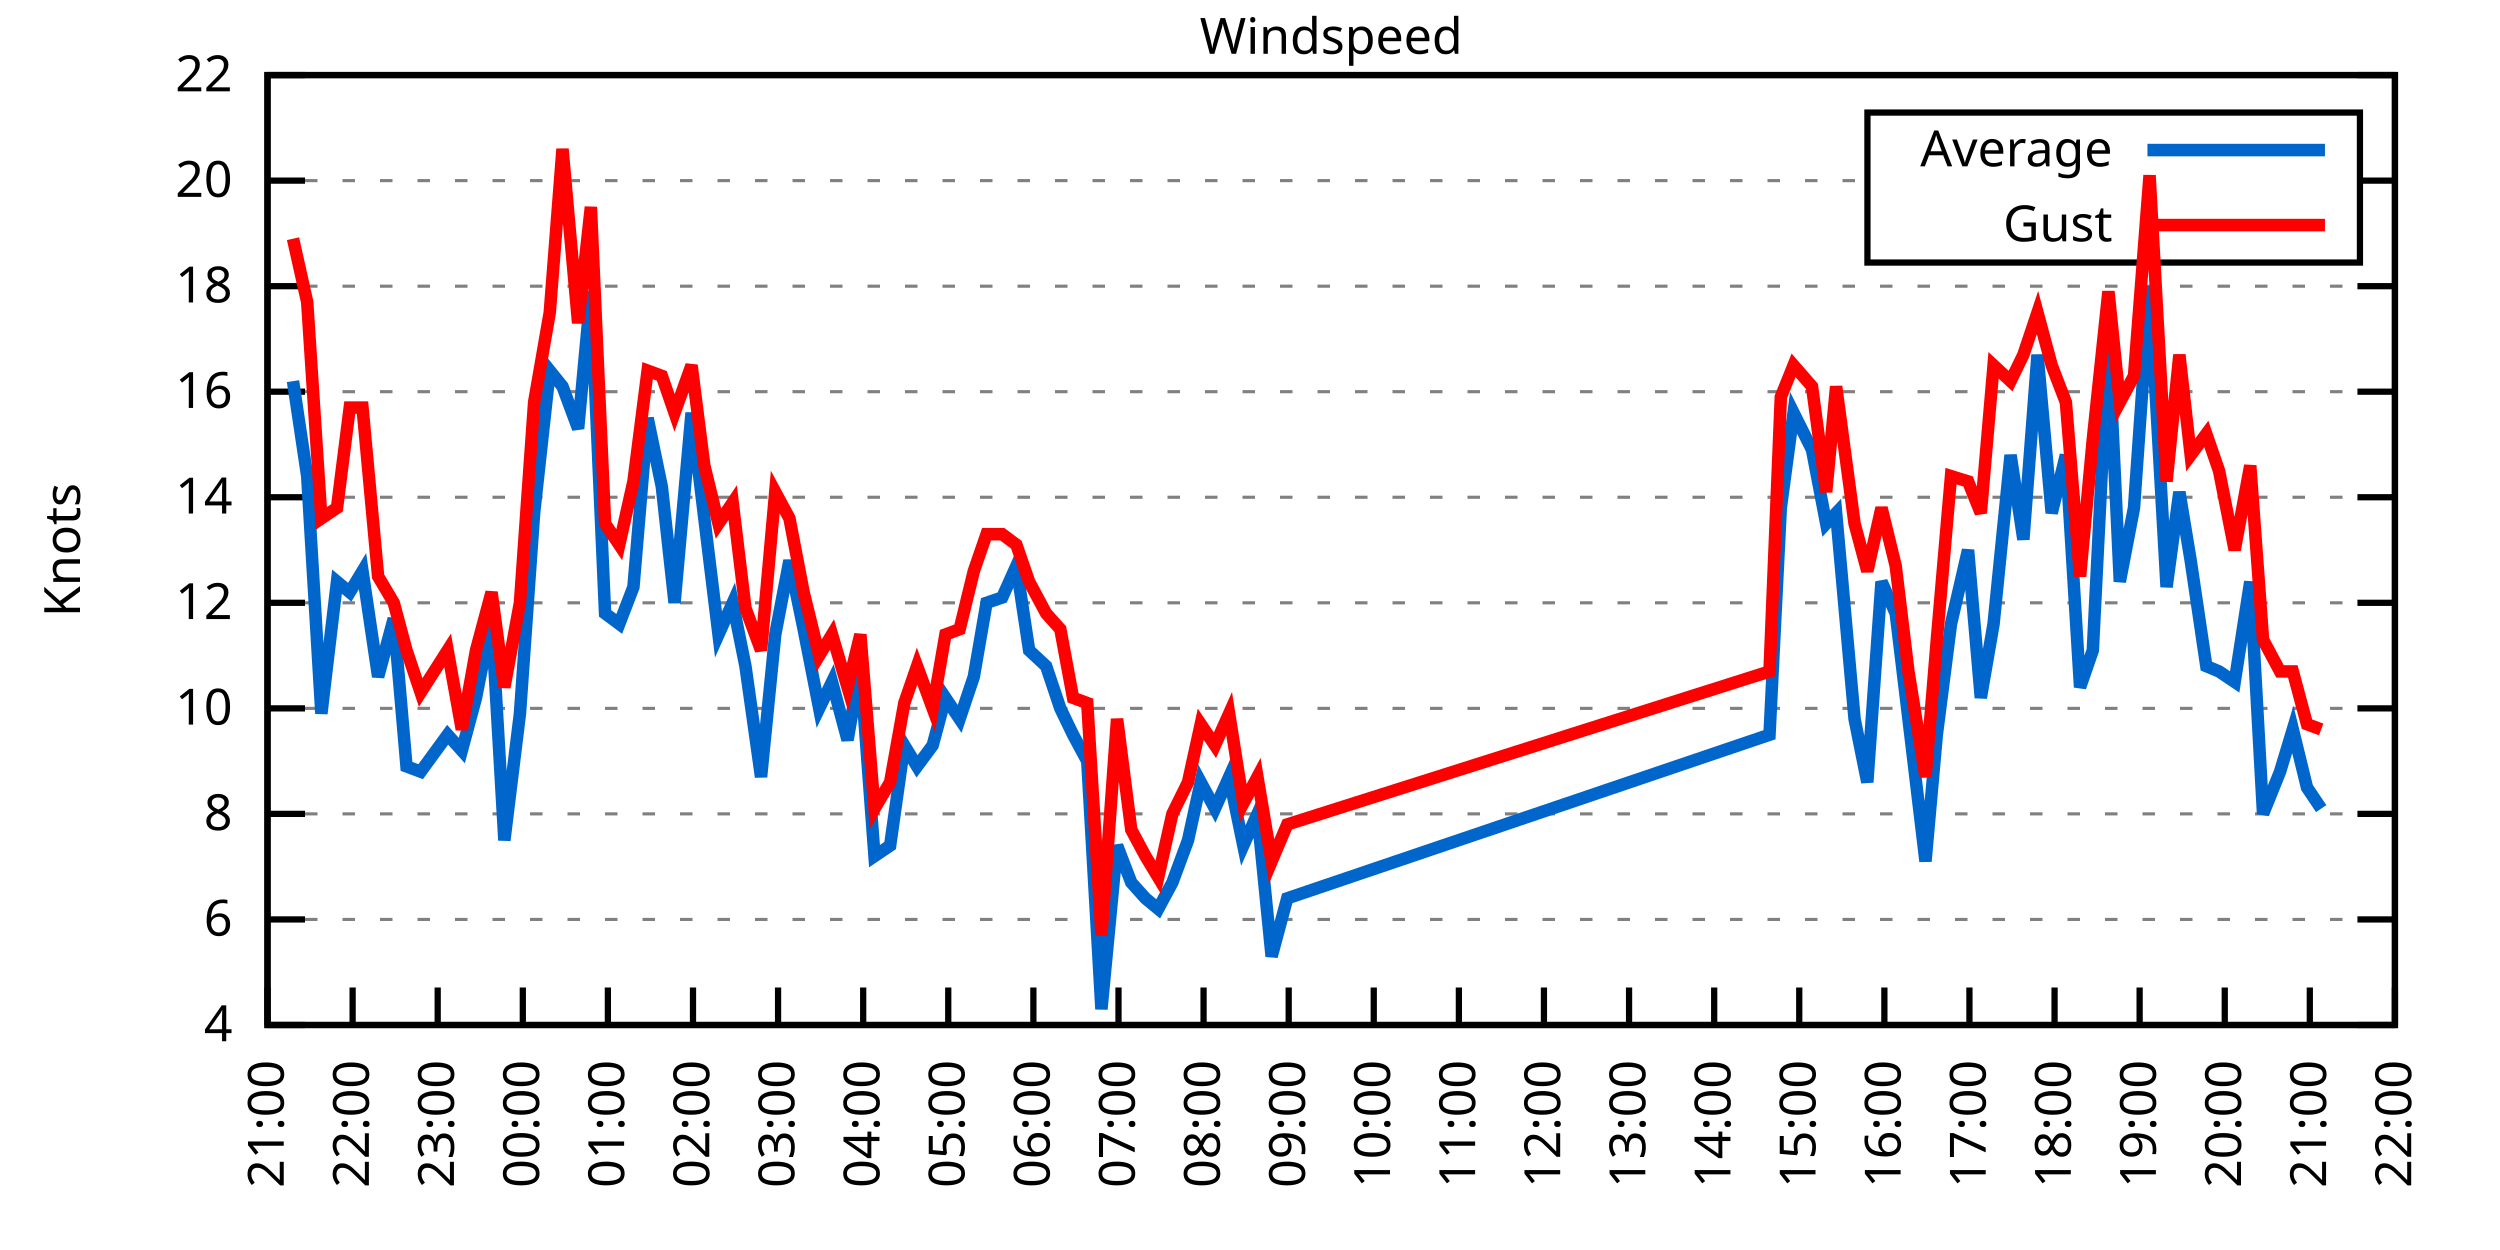
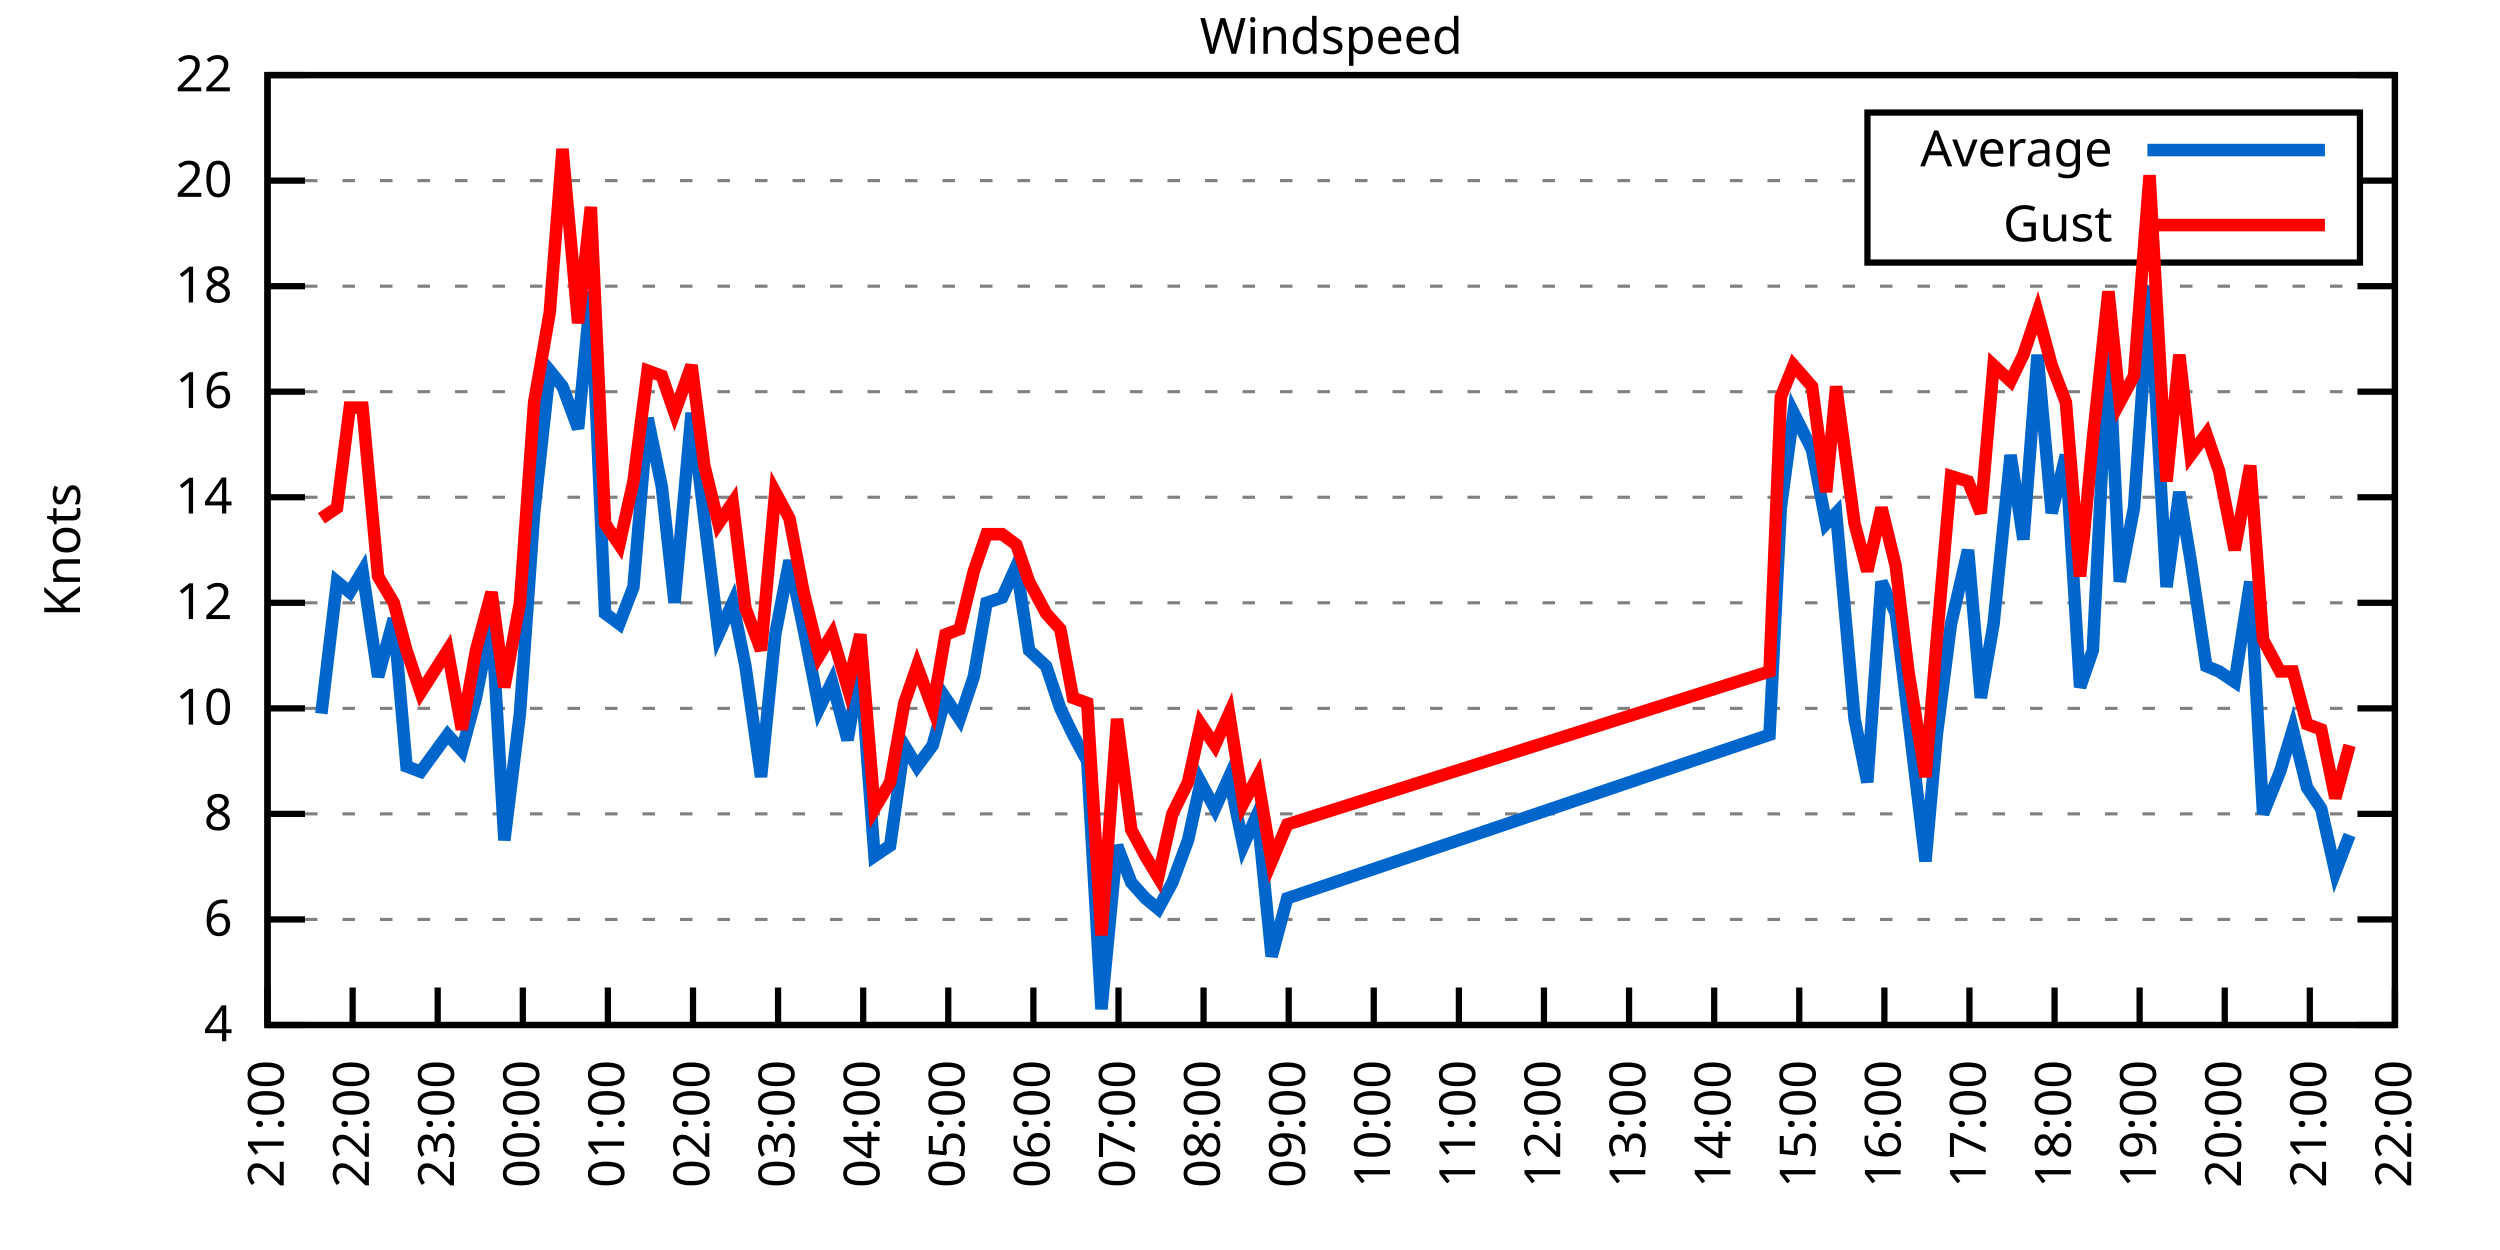
<svg xmlns="http://www.w3.org/2000/svg" xmlns:xlink="http://www.w3.org/1999/xlink" width="400" height="200" viewBox="0 0 400 200">
  <g id="gnuplot_canvas">
    <rect x="0" y="0" width="400" height="200" fill="none" />
    <defs>
      <circle id="gpDot" r="0.5" stroke-width="0.5" stroke="currentColor" />
      <path id="gpPt0" stroke-width="0.333" stroke="currentColor" d="M-1,0 h2 M0,-1 v2" />
      <path id="gpPt1" stroke-width="0.333" stroke="currentColor" d="M-1,-1 L1,1 M1,-1 L-1,1" />
      <path id="gpPt2" stroke-width="0.333" stroke="currentColor" d="M-1,0 L1,0 M0,-1 L0,1 M-1,-1 L1,1 M-1,1 L1,-1" />
      <rect id="gpPt3" stroke-width="0.333" stroke="currentColor" x="-1" y="-1" width="2" height="2" />
      <rect id="gpPt4" stroke-width="0.333" stroke="currentColor" fill="currentColor" x="-1" y="-1" width="2" height="2" />
      <circle id="gpPt5" stroke-width="0.333" stroke="currentColor" cx="0" cy="0" r="1" />
      <use xlink:href="#gpPt5" id="gpPt6" fill="currentColor" stroke="none" />
      <path id="gpPt7" stroke-width="0.333" stroke="currentColor" d="M0,-1.33 L-1.33,0.67 L1.33,0.67 z" />
      <use xlink:href="#gpPt7" id="gpPt8" fill="currentColor" stroke="none" />
      <use xlink:href="#gpPt7" id="gpPt9" stroke="currentColor" transform="rotate(180)" />
      <use xlink:href="#gpPt9" id="gpPt10" fill="currentColor" stroke="none" />
      <use xlink:href="#gpPt3" id="gpPt11" stroke="currentColor" transform="rotate(45)" />
      <use xlink:href="#gpPt11" id="gpPt12" fill="currentColor" stroke="none" />
      <path id="gpPt13" stroke-width="0.333" stroke="currentColor" d="M0,1.330 L1.265,0.411 L0.782,-1.067 L-0.782,-1.076 L-1.265,0.411 z" />
      <use xlink:href="#gpPt13" id="gpPt14" fill="currentColor" stroke="none" />
      <filter id="textbox" filterUnits="objectBoundingBox" x="0" y="0" height="1" width="1">
        <feFlood flood-color="white" flood-opacity="1" result="bgnd" />
        <feComposite in="SourceGraphic" in2="bgnd" operator="atop" />
      </filter>
      <filter id="greybox" filterUnits="objectBoundingBox" x="0" y="0" height="1" width="1">
        <feFlood flood-color="lightgrey" flood-opacity="1" result="grey" />
        <feComposite in="SourceGraphic" in2="grey" operator="atop" />
      </filter>
    </defs>
    <g fill="none" color="white" stroke="currentColor" stroke-width="1.00" stroke-linecap="butt" stroke-linejoin="miter">
</g>
    <g fill="none" color="black" stroke="currentColor" stroke-width="1.00" stroke-linecap="butt" stroke-linejoin="miter">
      <g stroke="none" shape-rendering="crispEdges">
        <polygon fill="rgb(255, 255, 255)" points="42.80,164.00 383.18,164.00 383.18,12.02 42.80,12.02 " />
      </g>
    </g>
    <g fill="none" color="black" stroke="currentColor" stroke-width="1.00" stroke-linecap="butt" stroke-linejoin="miter">
</g>
    <g fill="none" color="black" stroke="black" stroke-width="0.50" stroke-linecap="butt" stroke-linejoin="miter">
</g>
    <g fill="none" color="gray" stroke="currentColor" stroke-width="0.50" stroke-linecap="butt" stroke-linejoin="miter">
      <path stroke="gray" stroke-dasharray="2,4" class="gridline" d="M42.80,164.00 L383.19,164.00  " />
    </g>
    <g fill="none" color="gray" stroke="gray" stroke-width="1.00" stroke-linecap="butt" stroke-linejoin="miter">
</g>
    <g fill="none" color="black" stroke="currentColor" stroke-width="1.00" stroke-linecap="butt" stroke-linejoin="miter">
      <path stroke="black" d="M42.80,164.00 L48.80,164.00 M383.19,164.00 L377.19,164.00  " />
      <g transform="translate(37.20,166.60)" stroke="none" fill="black" font-family="Sans" font-size="8.00" text-anchor="end">
        <text>
          <tspan font-family="Sans"> 4</tspan>
        </text>
      </g>
    </g>
    <g fill="none" color="black" stroke="currentColor" stroke-width="1.00" stroke-linecap="butt" stroke-linejoin="miter">
</g>
    <g fill="none" color="black" stroke="black" stroke-width="0.50" stroke-linecap="butt" stroke-linejoin="miter">
</g>
    <g fill="none" color="gray" stroke="currentColor" stroke-width="0.50" stroke-linecap="butt" stroke-linejoin="miter">
      <path stroke="gray" stroke-dasharray="2,4" class="gridline" d="M42.80,147.11 L383.19,147.11  " />
    </g>
    <g fill="none" color="gray" stroke="gray" stroke-width="1.00" stroke-linecap="butt" stroke-linejoin="miter">
</g>
    <g fill="none" color="black" stroke="currentColor" stroke-width="1.00" stroke-linecap="butt" stroke-linejoin="miter">
      <path stroke="black" d="M42.80,147.11 L48.80,147.11 M383.19,147.11 L377.19,147.11  " />
      <g transform="translate(37.20,149.71)" stroke="none" fill="black" font-family="Sans" font-size="8.00" text-anchor="end">
        <text>
          <tspan font-family="Sans"> 6</tspan>
        </text>
      </g>
    </g>
    <g fill="none" color="black" stroke="currentColor" stroke-width="1.00" stroke-linecap="butt" stroke-linejoin="miter">
</g>
    <g fill="none" color="black" stroke="black" stroke-width="0.50" stroke-linecap="butt" stroke-linejoin="miter">
</g>
    <g fill="none" color="gray" stroke="currentColor" stroke-width="0.50" stroke-linecap="butt" stroke-linejoin="miter">
      <path stroke="gray" stroke-dasharray="2,4" class="gridline" d="M42.80,130.22 L383.19,130.22  " />
    </g>
    <g fill="none" color="gray" stroke="gray" stroke-width="1.00" stroke-linecap="butt" stroke-linejoin="miter">
</g>
    <g fill="none" color="black" stroke="currentColor" stroke-width="1.00" stroke-linecap="butt" stroke-linejoin="miter">
      <path stroke="black" d="M42.80,130.22 L48.80,130.22 M383.19,130.22 L377.19,130.22  " />
      <g transform="translate(37.20,132.82)" stroke="none" fill="black" font-family="Sans" font-size="8.00" text-anchor="end">
        <text>
          <tspan font-family="Sans"> 8</tspan>
        </text>
      </g>
    </g>
    <g fill="none" color="black" stroke="currentColor" stroke-width="1.00" stroke-linecap="butt" stroke-linejoin="miter">
</g>
    <g fill="none" color="black" stroke="black" stroke-width="0.50" stroke-linecap="butt" stroke-linejoin="miter">
</g>
    <g fill="none" color="gray" stroke="currentColor" stroke-width="0.50" stroke-linecap="butt" stroke-linejoin="miter">
      <path stroke="gray" stroke-dasharray="2,4" class="gridline" d="M42.80,113.34 L383.19,113.34  " />
    </g>
    <g fill="none" color="gray" stroke="gray" stroke-width="1.00" stroke-linecap="butt" stroke-linejoin="miter">
</g>
    <g fill="none" color="black" stroke="currentColor" stroke-width="1.00" stroke-linecap="butt" stroke-linejoin="miter">
      <path stroke="black" d="M42.80,113.34 L48.80,113.34 M383.19,113.34 L377.19,113.34  " />
      <g transform="translate(37.20,115.94)" stroke="none" fill="black" font-family="Sans" font-size="8.00" text-anchor="end">
        <text>
          <tspan font-family="Sans"> 10</tspan>
        </text>
      </g>
    </g>
    <g fill="none" color="black" stroke="currentColor" stroke-width="1.00" stroke-linecap="butt" stroke-linejoin="miter">
</g>
    <g fill="none" color="black" stroke="black" stroke-width="0.50" stroke-linecap="butt" stroke-linejoin="miter">
</g>
    <g fill="none" color="gray" stroke="currentColor" stroke-width="0.50" stroke-linecap="butt" stroke-linejoin="miter">
      <path stroke="gray" stroke-dasharray="2,4" class="gridline" d="M42.80,96.45 L383.19,96.45  " />
    </g>
    <g fill="none" color="gray" stroke="gray" stroke-width="1.00" stroke-linecap="butt" stroke-linejoin="miter">
</g>
    <g fill="none" color="black" stroke="currentColor" stroke-width="1.00" stroke-linecap="butt" stroke-linejoin="miter">
      <path stroke="black" d="M42.80,96.45 L48.80,96.45 M383.19,96.45 L377.19,96.45  " />
      <g transform="translate(37.20,99.05)" stroke="none" fill="black" font-family="Sans" font-size="8.00" text-anchor="end">
        <text>
          <tspan font-family="Sans"> 12</tspan>
        </text>
      </g>
    </g>
    <g fill="none" color="black" stroke="currentColor" stroke-width="1.00" stroke-linecap="butt" stroke-linejoin="miter">
</g>
    <g fill="none" color="black" stroke="black" stroke-width="0.50" stroke-linecap="butt" stroke-linejoin="miter">
</g>
    <g fill="none" color="gray" stroke="currentColor" stroke-width="0.50" stroke-linecap="butt" stroke-linejoin="miter">
      <path stroke="gray" stroke-dasharray="2,4" class="gridline" d="M42.80,79.56 L383.19,79.56  " />
    </g>
    <g fill="none" color="gray" stroke="gray" stroke-width="1.00" stroke-linecap="butt" stroke-linejoin="miter">
</g>
    <g fill="none" color="black" stroke="currentColor" stroke-width="1.00" stroke-linecap="butt" stroke-linejoin="miter">
      <path stroke="black" d="M42.80,79.56 L48.80,79.56 M383.19,79.56 L377.19,79.56  " />
      <g transform="translate(37.20,82.16)" stroke="none" fill="black" font-family="Sans" font-size="8.00" text-anchor="end">
        <text>
          <tspan font-family="Sans"> 14</tspan>
        </text>
      </g>
    </g>
    <g fill="none" color="black" stroke="currentColor" stroke-width="1.00" stroke-linecap="butt" stroke-linejoin="miter">
</g>
    <g fill="none" color="black" stroke="black" stroke-width="0.50" stroke-linecap="butt" stroke-linejoin="miter">
</g>
    <g fill="none" color="gray" stroke="currentColor" stroke-width="0.50" stroke-linecap="butt" stroke-linejoin="miter">
      <path stroke="gray" stroke-dasharray="2,4" class="gridline" d="M42.80,62.67 L383.19,62.67  " />
    </g>
    <g fill="none" color="gray" stroke="gray" stroke-width="1.00" stroke-linecap="butt" stroke-linejoin="miter">
</g>
    <g fill="none" color="black" stroke="currentColor" stroke-width="1.00" stroke-linecap="butt" stroke-linejoin="miter">
      <path stroke="black" d="M42.80,62.67 L48.80,62.67 M383.19,62.67 L377.19,62.67  " />
      <g transform="translate(37.20,65.27)" stroke="none" fill="black" font-family="Sans" font-size="8.00" text-anchor="end">
        <text>
          <tspan font-family="Sans"> 16</tspan>
        </text>
      </g>
    </g>
    <g fill="none" color="black" stroke="currentColor" stroke-width="1.00" stroke-linecap="butt" stroke-linejoin="miter">
</g>
    <g fill="none" color="black" stroke="black" stroke-width="0.50" stroke-linecap="butt" stroke-linejoin="miter">
</g>
    <g fill="none" color="gray" stroke="currentColor" stroke-width="0.50" stroke-linecap="butt" stroke-linejoin="miter">
      <path stroke="gray" stroke-dasharray="2,4" class="gridline" d="M42.80,45.79 L383.19,45.79  " />
    </g>
    <g fill="none" color="gray" stroke="gray" stroke-width="1.00" stroke-linecap="butt" stroke-linejoin="miter">
</g>
    <g fill="none" color="black" stroke="currentColor" stroke-width="1.00" stroke-linecap="butt" stroke-linejoin="miter">
      <path stroke="black" d="M42.80,45.79 L48.80,45.79 M383.19,45.79 L377.19,45.79  " />
      <g transform="translate(37.20,48.39)" stroke="none" fill="black" font-family="Sans" font-size="8.00" text-anchor="end">
        <text>
          <tspan font-family="Sans"> 18</tspan>
        </text>
      </g>
    </g>
    <g fill="none" color="black" stroke="currentColor" stroke-width="1.00" stroke-linecap="butt" stroke-linejoin="miter">
</g>
    <g fill="none" color="black" stroke="black" stroke-width="0.50" stroke-linecap="butt" stroke-linejoin="miter">
</g>
    <g fill="none" color="gray" stroke="currentColor" stroke-width="0.50" stroke-linecap="butt" stroke-linejoin="miter">
      <path stroke="gray" stroke-dasharray="2,4" class="gridline" d="M42.80,28.90 L298.79,28.90 M377.59,28.90 L383.19,28.90  " />
    </g>
    <g fill="none" color="gray" stroke="gray" stroke-width="1.00" stroke-linecap="butt" stroke-linejoin="miter">
</g>
    <g fill="none" color="black" stroke="currentColor" stroke-width="1.00" stroke-linecap="butt" stroke-linejoin="miter">
      <path stroke="black" d="M42.80,28.90 L48.80,28.90 M383.19,28.90 L377.19,28.90  " />
      <g transform="translate(37.20,31.50)" stroke="none" fill="black" font-family="Sans" font-size="8.00" text-anchor="end">
        <text>
          <tspan font-family="Sans"> 20</tspan>
        </text>
      </g>
    </g>
    <g fill="none" color="black" stroke="currentColor" stroke-width="1.00" stroke-linecap="butt" stroke-linejoin="miter">
</g>
    <g fill="none" color="black" stroke="black" stroke-width="0.50" stroke-linecap="butt" stroke-linejoin="miter">
</g>
    <g fill="none" color="gray" stroke="currentColor" stroke-width="0.50" stroke-linecap="butt" stroke-linejoin="miter">
      <path stroke="gray" stroke-dasharray="2,4" class="gridline" d="M42.80,12.01 L383.19,12.01  " />
    </g>
    <g fill="none" color="gray" stroke="gray" stroke-width="1.00" stroke-linecap="butt" stroke-linejoin="miter">
</g>
    <g fill="none" color="black" stroke="currentColor" stroke-width="1.00" stroke-linecap="butt" stroke-linejoin="miter">
      <path stroke="black" d="M42.80,12.01 L48.80,12.01 M383.19,12.01 L377.19,12.01  " />
      <g transform="translate(37.20,14.61)" stroke="none" fill="black" font-family="Sans" font-size="8.00" text-anchor="end">
        <text>
          <tspan font-family="Sans"> 22</tspan>
        </text>
      </g>
    </g>
    <g fill="none" color="black" stroke="currentColor" stroke-width="1.00" stroke-linecap="butt" stroke-linejoin="miter">
      <path stroke="black" d="M42.80,164.00 L42.80,158.00  " />
      <g transform="translate(45.40,169.60) rotate(270.00)" stroke="none" fill="black" font-family="Sans" font-size="8.00" text-anchor="end">
        <text>
          <tspan font-family="Sans">21:00</tspan>
        </text>
      </g>
    </g>
    <g fill="none" color="black" stroke="currentColor" stroke-width="1.00" stroke-linecap="butt" stroke-linejoin="miter">
      <path stroke="black" d="M56.42,164.00 L56.42,158.00  " />
      <g transform="translate(59.02,169.60) rotate(270.00)" stroke="none" fill="black" font-family="Sans" font-size="8.00" text-anchor="end">
        <text>
          <tspan font-family="Sans">22:00</tspan>
        </text>
      </g>
    </g>
    <g fill="none" color="black" stroke="currentColor" stroke-width="1.00" stroke-linecap="butt" stroke-linejoin="miter">
      <path stroke="black" d="M70.03,164.00 L70.03,158.00  " />
      <g transform="translate(72.63,169.60) rotate(270.00)" stroke="none" fill="black" font-family="Sans" font-size="8.00" text-anchor="end">
        <text>
          <tspan font-family="Sans">23:00</tspan>
        </text>
      </g>
    </g>
    <g fill="none" color="black" stroke="currentColor" stroke-width="1.00" stroke-linecap="butt" stroke-linejoin="miter">
      <path stroke="black" d="M83.65,164.00 L83.65,158.00  " />
      <g transform="translate(86.25,169.60) rotate(270.00)" stroke="none" fill="black" font-family="Sans" font-size="8.00" text-anchor="end">
        <text>
          <tspan font-family="Sans">00:00</tspan>
        </text>
      </g>
    </g>
    <g fill="none" color="black" stroke="currentColor" stroke-width="1.00" stroke-linecap="butt" stroke-linejoin="miter">
      <path stroke="black" d="M97.26,164.00 L97.26,158.00  " />
      <g transform="translate(99.86,169.60) rotate(270.00)" stroke="none" fill="black" font-family="Sans" font-size="8.00" text-anchor="end">
        <text>
          <tspan font-family="Sans">01:00</tspan>
        </text>
      </g>
    </g>
    <g fill="none" color="black" stroke="currentColor" stroke-width="1.00" stroke-linecap="butt" stroke-linejoin="miter">
      <path stroke="black" d="M110.88,164.00 L110.88,158.00  " />
      <g transform="translate(113.48,169.60) rotate(270.00)" stroke="none" fill="black" font-family="Sans" font-size="8.00" text-anchor="end">
        <text>
          <tspan font-family="Sans">02:00</tspan>
        </text>
      </g>
    </g>
    <g fill="none" color="black" stroke="currentColor" stroke-width="1.00" stroke-linecap="butt" stroke-linejoin="miter">
      <path stroke="black" d="M124.49,164.00 L124.49,158.00  " />
      <g transform="translate(127.09,169.60) rotate(270.00)" stroke="none" fill="black" font-family="Sans" font-size="8.00" text-anchor="end">
        <text>
          <tspan font-family="Sans">03:00</tspan>
        </text>
      </g>
    </g>
    <g fill="none" color="black" stroke="currentColor" stroke-width="1.00" stroke-linecap="butt" stroke-linejoin="miter">
      <path stroke="black" d="M138.11,164.00 L138.11,158.00  " />
      <g transform="translate(140.71,169.60) rotate(270.00)" stroke="none" fill="black" font-family="Sans" font-size="8.00" text-anchor="end">
        <text>
          <tspan font-family="Sans">04:00</tspan>
        </text>
      </g>
    </g>
    <g fill="none" color="black" stroke="currentColor" stroke-width="1.00" stroke-linecap="butt" stroke-linejoin="miter">
      <path stroke="black" d="M151.72,164.00 L151.72,158.00  " />
      <g transform="translate(154.32,169.60) rotate(270.00)" stroke="none" fill="black" font-family="Sans" font-size="8.00" text-anchor="end">
        <text>
          <tspan font-family="Sans">05:00</tspan>
        </text>
      </g>
    </g>
    <g fill="none" color="black" stroke="currentColor" stroke-width="1.00" stroke-linecap="butt" stroke-linejoin="miter">
      <path stroke="black" d="M165.34,164.00 L165.34,158.00  " />
      <g transform="translate(167.94,169.60) rotate(270.00)" stroke="none" fill="black" font-family="Sans" font-size="8.00" text-anchor="end">
        <text>
          <tspan font-family="Sans">06:00</tspan>
        </text>
      </g>
    </g>
    <g fill="none" color="black" stroke="currentColor" stroke-width="1.00" stroke-linecap="butt" stroke-linejoin="miter">
      <path stroke="black" d="M178.96,164.00 L178.96,158.00  " />
      <g transform="translate(181.56,169.60) rotate(270.00)" stroke="none" fill="black" font-family="Sans" font-size="8.00" text-anchor="end">
        <text>
          <tspan font-family="Sans">07:00</tspan>
        </text>
      </g>
    </g>
    <g fill="none" color="black" stroke="currentColor" stroke-width="1.00" stroke-linecap="butt" stroke-linejoin="miter">
      <path stroke="black" d="M192.57,164.00 L192.57,158.00  " />
      <g transform="translate(195.17,169.60) rotate(270.00)" stroke="none" fill="black" font-family="Sans" font-size="8.00" text-anchor="end">
        <text>
          <tspan font-family="Sans">08:00</tspan>
        </text>
      </g>
    </g>
    <g fill="none" color="black" stroke="currentColor" stroke-width="1.00" stroke-linecap="butt" stroke-linejoin="miter">
      <path stroke="black" d="M206.19,164.00 L206.19,158.00  " />
      <g transform="translate(208.79,169.60) rotate(270.00)" stroke="none" fill="black" font-family="Sans" font-size="8.00" text-anchor="end">
        <text>
          <tspan font-family="Sans">09:00</tspan>
        </text>
      </g>
    </g>
    <g fill="none" color="black" stroke="currentColor" stroke-width="1.00" stroke-linecap="butt" stroke-linejoin="miter">
      <path stroke="black" d="M219.80,164.00 L219.80,158.00  " />
      <g transform="translate(222.40,169.60) rotate(270.00)" stroke="none" fill="black" font-family="Sans" font-size="8.00" text-anchor="end">
        <text>
          <tspan font-family="Sans">10:00</tspan>
        </text>
      </g>
    </g>
    <g fill="none" color="black" stroke="currentColor" stroke-width="1.00" stroke-linecap="butt" stroke-linejoin="miter">
      <path stroke="black" d="M233.42,164.00 L233.42,158.00  " />
      <g transform="translate(236.02,169.60) rotate(270.00)" stroke="none" fill="black" font-family="Sans" font-size="8.00" text-anchor="end">
        <text>
          <tspan font-family="Sans">11:00</tspan>
        </text>
      </g>
    </g>
    <g fill="none" color="black" stroke="currentColor" stroke-width="1.00" stroke-linecap="butt" stroke-linejoin="miter">
      <path stroke="black" d="M247.03,164.00 L247.03,158.00  " />
      <g transform="translate(249.63,169.60) rotate(270.00)" stroke="none" fill="black" font-family="Sans" font-size="8.00" text-anchor="end">
        <text>
          <tspan font-family="Sans">12:00</tspan>
        </text>
      </g>
    </g>
    <g fill="none" color="black" stroke="currentColor" stroke-width="1.00" stroke-linecap="butt" stroke-linejoin="miter">
      <path stroke="black" d="M260.65,164.00 L260.65,158.00  " />
      <g transform="translate(263.25,169.60) rotate(270.00)" stroke="none" fill="black" font-family="Sans" font-size="8.00" text-anchor="end">
        <text>
          <tspan font-family="Sans">13:00</tspan>
        </text>
      </g>
    </g>
    <g fill="none" color="black" stroke="currentColor" stroke-width="1.00" stroke-linecap="butt" stroke-linejoin="miter">
      <path stroke="black" d="M274.27,164.00 L274.27,158.00  " />
      <g transform="translate(276.87,169.60) rotate(270.00)" stroke="none" fill="black" font-family="Sans" font-size="8.00" text-anchor="end">
        <text>
          <tspan font-family="Sans">14:00</tspan>
        </text>
      </g>
    </g>
    <g fill="none" color="black" stroke="currentColor" stroke-width="1.00" stroke-linecap="butt" stroke-linejoin="miter">
      <path stroke="black" d="M287.88,164.00 L287.88,158.00  " />
      <g transform="translate(290.48,169.60) rotate(270.00)" stroke="none" fill="black" font-family="Sans" font-size="8.00" text-anchor="end">
        <text>
          <tspan font-family="Sans">15:00</tspan>
        </text>
      </g>
    </g>
    <g fill="none" color="black" stroke="currentColor" stroke-width="1.00" stroke-linecap="butt" stroke-linejoin="miter">
      <path stroke="black" d="M301.50,164.00 L301.50,158.00  " />
      <g transform="translate(304.10,169.60) rotate(270.00)" stroke="none" fill="black" font-family="Sans" font-size="8.00" text-anchor="end">
        <text>
          <tspan font-family="Sans">16:00</tspan>
        </text>
      </g>
    </g>
    <g fill="none" color="black" stroke="currentColor" stroke-width="1.00" stroke-linecap="butt" stroke-linejoin="miter">
      <path stroke="black" d="M315.11,164.00 L315.11,158.00  " />
      <g transform="translate(317.71,169.60) rotate(270.00)" stroke="none" fill="black" font-family="Sans" font-size="8.00" text-anchor="end">
        <text>
          <tspan font-family="Sans">17:00</tspan>
        </text>
      </g>
    </g>
    <g fill="none" color="black" stroke="currentColor" stroke-width="1.00" stroke-linecap="butt" stroke-linejoin="miter">
      <path stroke="black" d="M328.73,164.00 L328.73,158.00  " />
      <g transform="translate(331.33,169.60) rotate(270.00)" stroke="none" fill="black" font-family="Sans" font-size="8.00" text-anchor="end">
        <text>
          <tspan font-family="Sans">18:00</tspan>
        </text>
      </g>
    </g>
    <g fill="none" color="black" stroke="currentColor" stroke-width="1.00" stroke-linecap="butt" stroke-linejoin="miter">
      <path stroke="black" d="M342.34,164.00 L342.34,158.00  " />
      <g transform="translate(344.94,169.60) rotate(270.00)" stroke="none" fill="black" font-family="Sans" font-size="8.00" text-anchor="end">
        <text>
          <tspan font-family="Sans">19:00</tspan>
        </text>
      </g>
    </g>
    <g fill="none" color="black" stroke="currentColor" stroke-width="1.00" stroke-linecap="butt" stroke-linejoin="miter">
      <path stroke="black" d="M355.96,164.00 L355.96,158.00  " />
      <g transform="translate(358.56,169.60) rotate(270.00)" stroke="none" fill="black" font-family="Sans" font-size="8.00" text-anchor="end">
        <text>
          <tspan font-family="Sans">20:00</tspan>
        </text>
      </g>
    </g>
    <g fill="none" color="black" stroke="currentColor" stroke-width="1.00" stroke-linecap="butt" stroke-linejoin="miter">
      <path stroke="black" d="M369.57,164.00 L369.57,158.00  " />
      <g transform="translate(372.17,169.60) rotate(270.00)" stroke="none" fill="black" font-family="Sans" font-size="8.00" text-anchor="end">
        <text>
          <tspan font-family="Sans">21:00</tspan>
        </text>
      </g>
    </g>
    <g fill="none" color="black" stroke="currentColor" stroke-width="1.00" stroke-linecap="butt" stroke-linejoin="miter">
      <path stroke="black" d="M383.19,164.00 L383.19,158.00  " />
      <g transform="translate(385.79,169.60) rotate(270.00)" stroke="none" fill="black" font-family="Sans" font-size="8.00" text-anchor="end">
        <text>
          <tspan font-family="Sans">22:00</tspan>
        </text>
      </g>
    </g>
    <g fill="none" color="black" stroke="currentColor" stroke-width="1.00" stroke-linecap="butt" stroke-linejoin="miter">
</g>
    <g fill="none" color="black" stroke="currentColor" stroke-width="1.00" stroke-linecap="butt" stroke-linejoin="miter">
      <path stroke="black" d="M42.80,12.01 L42.80,164.00 L383.19,164.00 L383.19,12.01 L42.80,12.01 Z  " />
    </g>
    <g fill="none" color="black" stroke="currentColor" stroke-width="1.00" stroke-linecap="butt" stroke-linejoin="miter">
</g>
    <g fill="none" color="black" stroke="currentColor" stroke-width="1.00" stroke-linecap="butt" stroke-linejoin="miter">
      <path stroke="black" d="M298.79,42.01 L298.79,18.01 L377.59,18.01 L377.59,42.01 L298.79,42.01 Z  " />
    </g>
    <g id="Windspeed_plot_1">
      <g fill="none" color="white" stroke="black" stroke-width="2.00" stroke-linecap="butt" stroke-linejoin="miter">
</g>
      <g fill="none" color="black" stroke="currentColor" stroke-width="2.00" stroke-linecap="butt" stroke-linejoin="miter">
        <g transform="translate(337.99,26.61)" stroke="none" fill="black" font-family="Sans" font-size="8.00" text-anchor="end">
          <text>
            <tspan font-family="Sans">Average</tspan>
          </text>
        </g>
      </g>
      <g fill="none" color="black" stroke="currentColor" stroke-width="2.00" stroke-linecap="butt" stroke-linejoin="miter">
-         <path stroke="rgb(  0, 102, 204)" d="M343.59,24.01 L371.99,24.01 M46.88,60.98 L49.15,76.18 L51.42,114.18 L53.92,93.07 L55.96,94.76 L58.00,91.38   L60.50,108.27 L63.00,98.98 L65.04,122.62 L67.31,123.47 L71.62,117.56 L73.89,120.09 L76.16,111.65 L78.65,98.98   L80.70,134.45 L83.19,114.18 L85.46,82.09 L87.96,59.30 L90.00,61.83 L92.50,68.58 L94.54,46.63 L96.81,98.14   L99.08,99.83 L101.35,93.92 L103.62,66.90 L105.89,77.87 L107.93,96.45 L110.65,66.05 L112.69,82.94 L114.96,101.52   L117.23,96.45 L119.27,106.58 L121.77,124.31 L124.04,101.52 L126.31,89.69 L128.58,100.67 L131.07,113.34 L133.12,109.11   L135.61,118.40 L137.66,106.58 L139.92,136.98 L142.42,135.29 L144.69,119.25 L146.73,122.62 L149.23,119.25 L151.27,111.65   L153.54,115.03 L155.81,108.27 L157.85,96.45 L160.35,95.60 L162.62,90.54 L164.66,104.05 L167.38,106.58 L169.65,113.34   L171.69,117.56 L173.96,121.78 L176.23,161.47 L178.73,135.29 L181.00,141.20 L183.27,143.73 L185.31,145.42 L187.58,141.20   L190.08,134.45 L192.12,125.16 L194.39,129.38 L196.66,124.31 L198.93,135.29 L201.19,130.22 L203.46,153.02 L205.96,143.73   L283.12,117.56 L284.93,81.25 L286.97,66.05 L289.92,71.96 L292.19,83.78 L293.78,82.09 L296.73,115.03 L298.77,125.16   L301.04,93.07 L303.31,98.14 L305.35,115.03 L308.08,137.82 L309.89,117.56 L312.16,99.83 L314.89,88.00 L316.93,111.65   L318.97,99.83 L321.69,72.81 L323.74,86.32 L326.00,56.76 L328.27,82.09 L330.54,72.81 L332.81,109.96 L334.85,104.05   L337.35,54.23 L339.17,93.07 L341.44,81.25 L343.93,45.79 L346.65,93.92 L348.70,78.72 L350.51,89.69 L353.01,106.58   L355.05,107.43 L357.55,109.11 L360.04,93.07 L362.09,130.22 L364.81,123.47 L366.85,116.71 L369.12,126.00 L371.39,129.38    " />
+         <path stroke="rgb(  0, 102, 204)" d="M343.59,24.01 L371.99,24.01 M51.42,114.18 L53.92,93.07 L55.96,94.76 L58.00,91.38 L60.50,108.27 L63.00,98.98   L65.04,122.62 L67.31,123.47 L71.62,117.56 L73.89,120.09 L76.16,111.65 L78.65,98.98 L80.70,134.45 L83.19,114.18   L85.46,82.09 L87.96,59.30 L90.00,61.83 L92.50,68.58 L94.54,46.63 L96.81,98.14 L99.08,99.83 L101.35,93.92   L103.62,66.90 L105.89,77.87 L107.93,96.45 L110.65,66.05 L112.69,82.94 L114.96,101.52 L117.23,96.45 L119.27,106.58   L121.77,124.31 L124.04,101.52 L126.31,89.69 L128.58,100.67 L131.07,113.34 L133.12,109.11 L135.61,118.40 L137.66,106.58   L139.92,136.98 L142.42,135.29 L144.69,119.25 L146.73,122.62 L149.23,119.25 L151.27,111.65 L153.54,115.03 L155.81,108.27   L157.85,96.45 L160.35,95.60 L162.62,90.54 L164.66,104.05 L167.38,106.58 L169.65,113.34 L171.69,117.56 L173.96,121.78   L176.23,161.47 L178.73,135.29 L181.00,141.20 L183.27,143.73 L185.31,145.42 L187.58,141.20 L190.08,134.45 L192.12,125.16   L194.39,129.38 L196.66,124.31 L198.93,135.29 L201.19,130.22 L203.46,153.02 L205.96,143.73 L283.12,117.56 L284.93,81.25   L286.97,66.05 L289.92,71.96 L292.19,83.78 L293.78,82.09 L296.73,115.03 L298.77,125.16 L301.04,93.07 L303.31,98.14   L305.35,115.03 L308.08,137.82 L309.89,117.56 L312.16,99.83 L314.89,88.00 L316.93,111.65 L318.97,99.83 L321.69,72.81   L323.74,86.32 L326.00,56.76 L328.27,82.09 L330.54,72.81 L332.81,109.96 L334.85,104.05 L337.35,54.23 L339.17,93.07   L341.44,81.25 L343.93,45.79 L346.65,93.92 L348.70,78.72 L350.51,89.69 L353.01,106.58 L355.05,107.43 L357.55,109.11   L360.04,93.07 L362.09,130.22 L364.81,123.47 L366.85,116.71 L369.12,126.00 L371.39,129.38 L373.66,139.51 L375.93,133.60    " />
      </g>
    </g>
    <g id="Windspeed_plot_2">
      <g fill="none" color="black" stroke="currentColor" stroke-width="2.00" stroke-linecap="butt" stroke-linejoin="miter">
        <g transform="translate(337.99,38.61)" stroke="none" fill="black" font-family="Sans" font-size="8.00" text-anchor="end">
          <text>
            <tspan font-family="Sans">Gust</tspan>
          </text>
        </g>
      </g>
      <g fill="none" color="black" stroke="currentColor" stroke-width="2.00" stroke-linecap="butt" stroke-linejoin="miter">
-         <path stroke="rgb(255,   0,   0)" d="M343.59,36.01 L371.99,36.01 M46.88,38.19 L49.15,48.32 L51.42,82.94 L53.92,81.25 L55.96,65.21 L58.00,65.21   L60.50,92.23 L63.00,96.45 L65.04,104.05 L67.31,110.80 L71.62,104.05 L73.89,116.71 L76.16,104.05 L78.65,94.76   L80.70,109.96 L83.19,96.45 L85.46,64.36 L87.96,50.01 L90.00,23.83 L92.50,51.70 L94.54,33.12 L96.81,83.78   L99.08,87.16 L101.35,77.03 L103.62,59.30 L105.89,60.14 L107.93,66.05 L110.65,58.45 L112.69,74.49 L114.96,83.78   L117.23,80.41 L119.27,97.29 L121.77,104.05 L124.04,78.72 L126.31,82.94 L128.58,94.76 L131.07,104.89 L133.12,101.52   L135.61,109.96 L137.66,101.52 L139.92,129.38 L142.42,125.16 L144.69,112.49 L146.73,106.58 L149.23,113.34 L151.27,101.52   L153.54,100.67 L155.81,91.38 L157.85,85.47 L160.35,85.47 L162.62,87.16 L164.66,93.07 L167.38,98.14 L169.65,100.67   L171.69,111.65 L173.96,112.49 L176.23,149.65 L178.73,115.03 L181.00,132.76 L183.27,136.98 L185.31,140.36 L187.58,130.22   L190.08,125.16 L192.12,115.87 L194.39,119.25 L196.66,114.18 L198.93,128.54 L201.19,124.31 L203.46,137.82 L205.96,131.91   L283.12,107.43 L284.93,63.52 L286.97,58.45 L289.92,61.83 L292.19,78.72 L293.78,61.83 L296.73,83.78 L298.77,91.38   L301.04,81.25 L303.31,90.54 L305.35,107.43 L308.08,124.31 L309.89,102.36 L312.16,76.18 L314.89,77.03 L316.93,82.09   L318.97,58.45 L321.69,60.98 L323.74,56.76 L326.00,50.01 L328.27,58.45 L330.54,64.36 L332.81,92.23 L334.85,70.27   L337.35,46.63 L339.17,64.36 L341.44,60.14 L343.93,28.05 L346.65,77.03 L348.70,56.76 L350.51,72.81 L353.01,69.43   L355.05,75.34 L357.55,88.00 L360.04,74.49 L362.09,102.36 L364.81,107.43 L366.85,107.43 L369.12,115.87 L371.39,116.71    " />
+         <path stroke="rgb(255,   0,   0)" d="M343.59,36.01 L371.99,36.01 M51.42,82.94 L53.92,81.25 L55.96,65.21 L58.00,65.21 L60.50,92.23 L63.00,96.45   L65.04,104.05 L67.31,110.80 L71.62,104.05 L73.89,116.71 L76.16,104.05 L78.65,94.76 L80.70,109.96 L83.19,96.45   L85.46,64.36 L87.96,50.01 L90.00,23.83 L92.50,51.70 L94.54,33.12 L96.81,83.78 L99.08,87.16 L101.35,77.03   L103.62,59.30 L105.89,60.14 L107.93,66.05 L110.65,58.45 L112.69,74.49 L114.96,83.78 L117.23,80.41 L119.27,97.29   L121.77,104.05 L124.04,78.72 L126.31,82.94 L128.58,94.76 L131.07,104.89 L133.12,101.52 L135.61,109.96 L137.66,101.52   L139.92,129.38 L142.42,125.16 L144.69,112.49 L146.73,106.58 L149.23,113.34 L151.27,101.52 L153.54,100.67 L155.81,91.38   L157.85,85.47 L160.35,85.47 L162.62,87.16 L164.66,93.07 L167.38,98.14 L169.65,100.67 L171.69,111.65 L173.96,112.49   L176.23,149.65 L178.73,115.03 L181.00,132.76 L183.27,136.98 L185.31,140.36 L187.58,130.22 L190.08,125.16 L192.12,115.87   L194.39,119.25 L196.66,114.18 L198.93,128.54 L201.19,124.31 L203.46,137.82 L205.96,131.91 L283.12,107.43 L284.93,63.52   L286.97,58.45 L289.92,61.83 L292.19,78.72 L293.78,61.83 L296.73,83.78 L298.77,91.38 L301.04,81.25 L303.31,90.54   L305.35,107.43 L308.08,124.31 L309.89,102.36 L312.16,76.18 L314.89,77.03 L316.93,82.09 L318.97,58.45 L321.69,60.98   L323.74,56.76 L326.00,50.01 L328.27,58.45 L330.54,64.36 L332.81,92.23 L334.85,70.27 L337.35,46.63 L339.17,64.36   L341.44,60.14 L343.93,28.05 L346.65,77.03 L348.70,56.76 L350.51,72.81 L353.01,69.43 L355.05,75.34 L357.55,88.00   L360.04,74.49 L362.09,102.36 L364.81,107.43 L366.85,107.43 L369.12,115.87 L371.39,116.71 L373.66,127.69 L375.93,119.25    " />
      </g>
    </g>
    <g fill="none" color="black" stroke="currentColor" stroke-width="2.00" stroke-linecap="butt" stroke-linejoin="miter">
</g>
    <g fill="none" color="black" stroke="black" stroke-width="1.00" stroke-linecap="butt" stroke-linejoin="miter">
</g>
    <g fill="none" color="black" stroke="currentColor" stroke-width="1.00" stroke-linecap="butt" stroke-linejoin="miter">
      <path stroke="black" d="M42.80,12.01 L42.80,164.00 L383.19,164.00 L383.19,12.01 L42.80,12.01 Z  " />
      <g transform="translate(12.80,88.01) rotate(270.00)" stroke="none" fill="black" font-family="Sans" font-size="8.00" text-anchor="middle">
        <text>
          <tspan font-family="Sans">Knots</tspan>
        </text>
      </g>
    </g>
    <g fill="none" color="black" stroke="currentColor" stroke-width="1.00" stroke-linecap="butt" stroke-linejoin="miter">
</g>
    <g fill="none" color="black" stroke="currentColor" stroke-width="1.00" stroke-linecap="butt" stroke-linejoin="miter">
      <g transform="translate(212.99,8.61)" stroke="none" fill="black" font-family="Sans" font-size="8.00" text-anchor="middle">
        <text>
          <tspan font-family="Sans">Windspeed</tspan>
        </text>
      </g>
    </g>
    <g fill="none" color="black" stroke="currentColor" stroke-width="1.00" stroke-linecap="butt" stroke-linejoin="miter">
</g>
  </g>
</svg>
